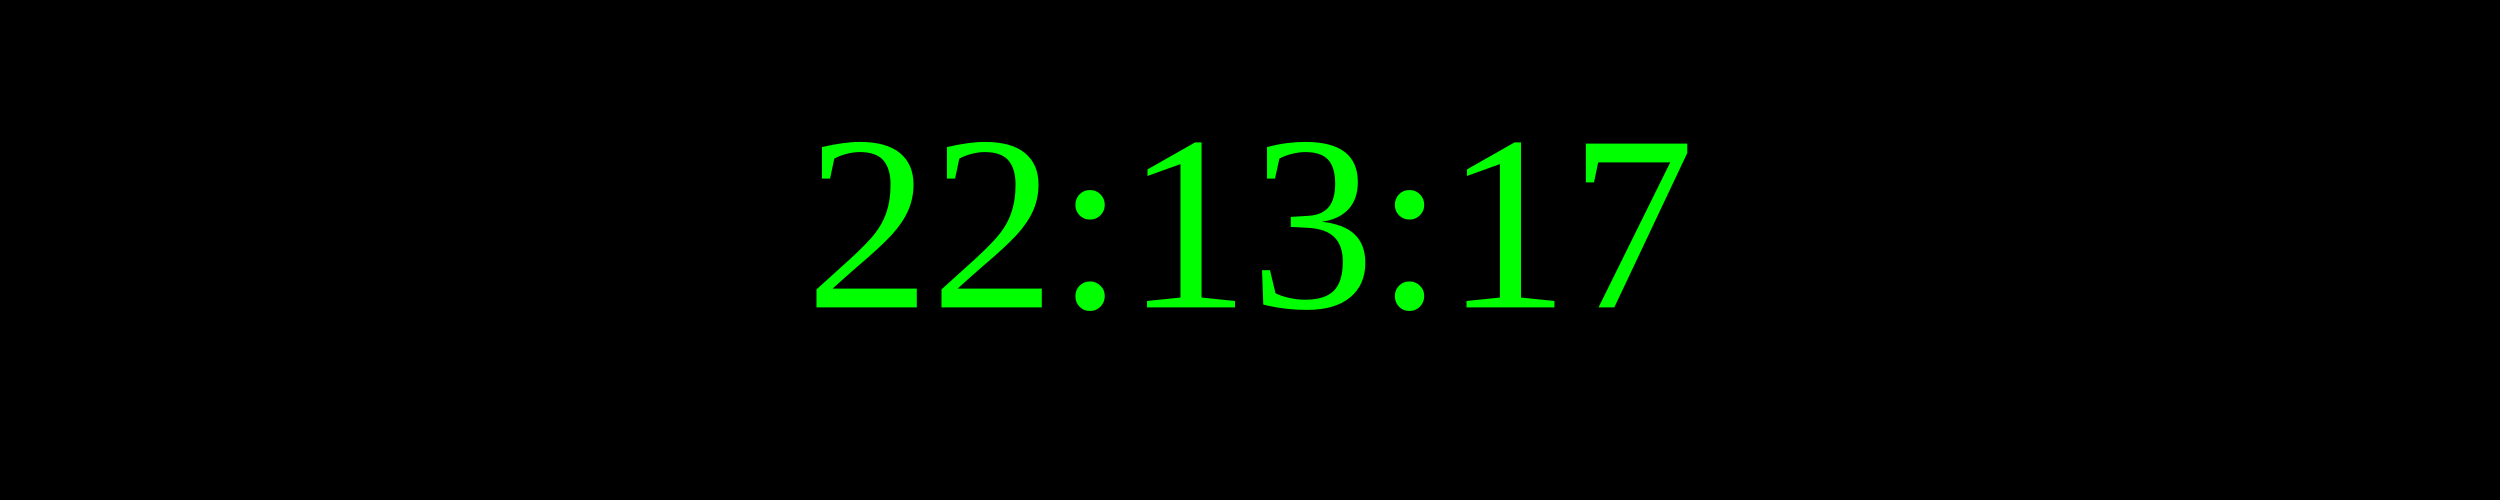
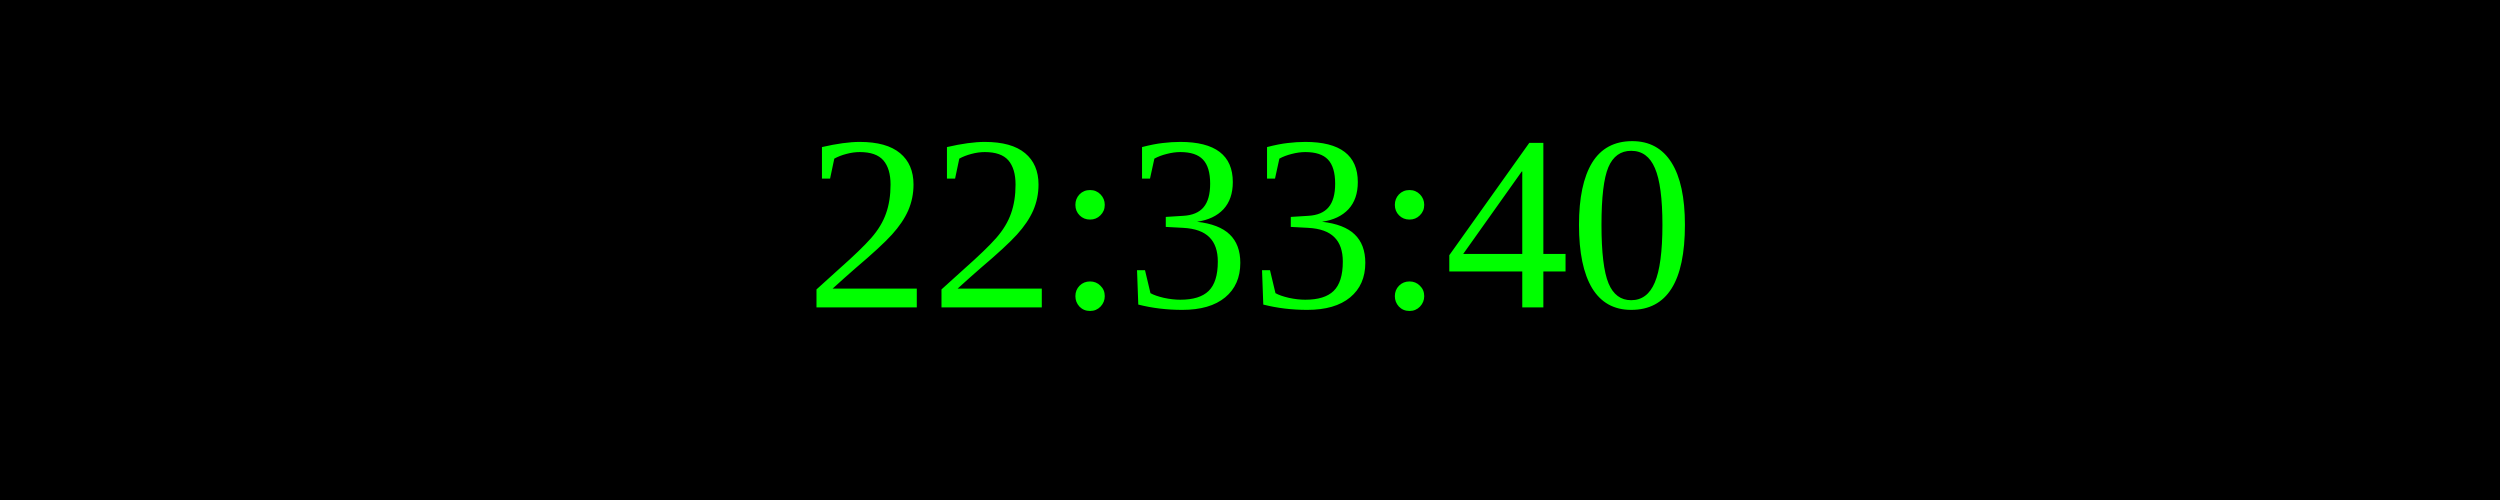
<svg xmlns="http://www.w3.org/2000/svg" width="250" height="50">
  <rect width="100%" height="100%" fill="black" />
  <text x="50%" y="50%" font-size="25" fill="lime" text-anchor="middle" dominant-baseline="middle">
- 22:13:17
+ 22:33:40
</text>
</svg>
